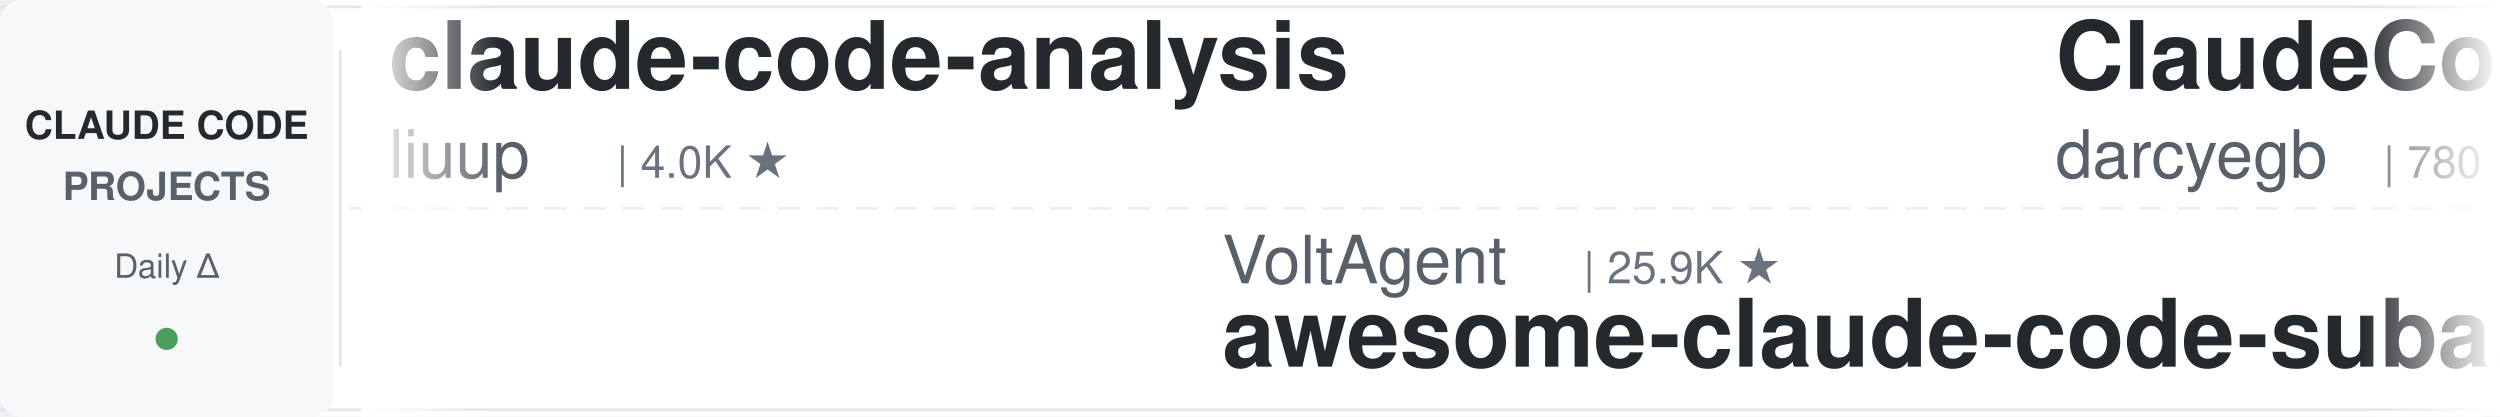
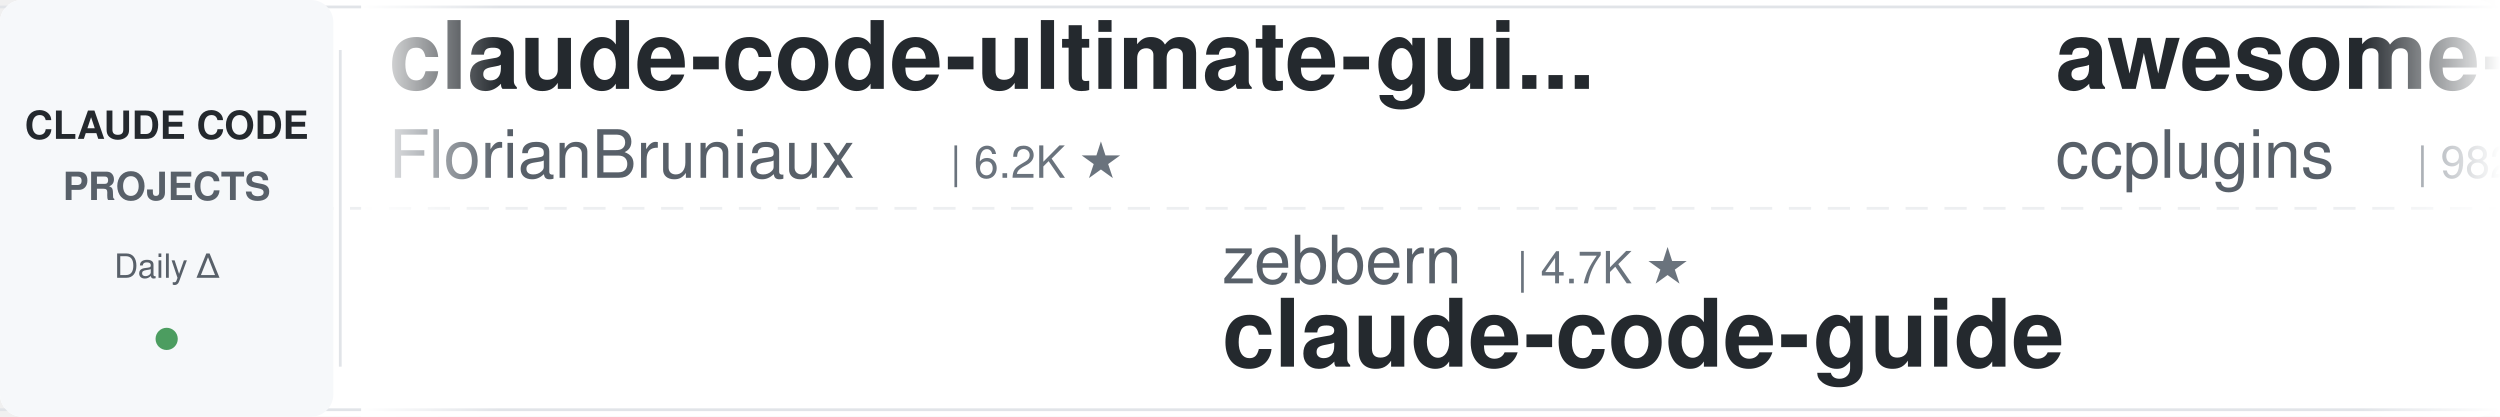
<svg xmlns="http://www.w3.org/2000/svg" width="900" height="150">
  <defs>
    <linearGradient id="leftFade" x1="0%" y1="0%" x2="100%" y2="0%">
      <stop offset="0%" style="stop-color:#ffffff;stop-opacity:1" />
      <stop offset="100%" style="stop-color:#ffffff;stop-opacity:0" />
    </linearGradient>
    <linearGradient id="rightFade" x1="0%" y1="0%" x2="100%" y2="0%">
      <stop offset="0%" style="stop-color:#ffffff;stop-opacity:0" />
      <stop offset="100%" style="stop-color:#ffffff;stop-opacity:1" />
    </linearGradient>
  </defs>
  <rect width="900" height="150" fill="#ffffff" rx="8" />
  <rect x="0" y="2" width="900" height="1" fill="#e1e4e8" />
  <rect x="0" y="147" width="900" height="1" fill="#e1e4e8" />
  <line x1="0" y1="75" x2="900" y2="75" stroke="#e1e4e8" stroke-width="1" stroke-dasharray="8 6" opacity="0.6" />
  <rect x="0" y="0" width="120" height="150" fill="#f6f8fa" rx="8" />
  <text x="60" y="50" font-family="-apple-system, BlinkMacSystemFont, 'Segoe UI', Helvetica, Arial, sans-serif" font-size="14" font-weight="600" fill="#24292e" text-anchor="middle">CLAUDE CODE</text>
  <text x="60" y="72" font-family="-apple-system, BlinkMacSystemFont, 'Segoe UI', Helvetica, Arial, sans-serif" font-size="14" font-weight="600" fill="#586069" text-anchor="middle">PROJECTS</text>
  <text x="60" y="100" font-family="-apple-system, BlinkMacSystemFont, 'Segoe UI', Helvetica, Arial, sans-serif" font-size="12" font-weight="500" fill="#586069" text-anchor="middle">Daily Δ</text>
  <circle cx="60" cy="122" r="4" fill="#22863a" opacity="0.8" />
  <rect x="122" y="18" width="1" height="114" fill="#e1e4e8" />
  <clipPath id="tickerClip">
    <rect x="130" y="0" width="770" height="150" />
  </clipPath>
  <g clip-path="url(#tickerClip)">
    <g id="tickerItems">
      <animateTransform attributeName="transform" attributeType="XML" type="translate" from="0 0" to="-3000 0" dur="54s" repeatCount="indefinite" />
      <g transform="translate(0, 0)">
-         <text x="140" y="32" font-family="-apple-system, BlinkMacSystemFont, 'Segoe UI', Helvetica, Arial, sans-serif" font-size="34" font-weight="600" fill="#24292e">claude-code-analysis</text>
-         <text x="140" y="64" font-family="-apple-system, BlinkMacSystemFont, 'Segoe UI', Helvetica, Arial, sans-serif" font-size="24" font-weight="400" fill="#586069">liuup</text>
-         <text x="222" y="64" font-family="-apple-system, BlinkMacSystemFont, 'Segoe UI', Helvetica, Arial, sans-serif" font-size="16" font-weight="500" fill="#6a737d">| 4.0K ★</text>
+         <text x="140" y="32" font-family="-apple-system, BlinkMacSystemFont, 'Segoe UI', Helvetica, Arial, sans-serif" font-size="34" font-weight="600" fill="#24292e">claude-code-ultimate-gui...</text>
+         <text x="140" y="64" font-family="-apple-system, BlinkMacSystemFont, 'Segoe UI', Helvetica, Arial, sans-serif" font-size="24" font-weight="400" fill="#586069">FlorianBruniaux</text>
+         <text x="342" y="64" font-family="-apple-system, BlinkMacSystemFont, 'Segoe UI', Helvetica, Arial, sans-serif" font-size="16" font-weight="500" fill="#6a737d">| 6.2K ★</text>
      </g>
      <g transform="translate(300, 0)">
-         <text x="140" y="102" font-family="-apple-system, BlinkMacSystemFont, 'Segoe UI', Helvetica, Arial, sans-serif" font-size="24" font-weight="400" fill="#586069">VoltAgent</text>
-         <text x="270" y="102" font-family="-apple-system, BlinkMacSystemFont, 'Segoe UI', Helvetica, Arial, sans-serif" font-size="16" font-weight="500" fill="#6a737d">| 25.9K ★</text>
-         <text x="140" y="132" font-family="-apple-system, BlinkMacSystemFont, 'Segoe UI', Helvetica, Arial, sans-serif" font-size="34" font-weight="600" fill="#24292e">awesome-claude-code-suba...</text>
+         <text x="140" y="102" font-family="-apple-system, BlinkMacSystemFont, 'Segoe UI', Helvetica, Arial, sans-serif" font-size="24" font-weight="400" fill="#586069">zebbern</text>
+         <text x="246" y="102" font-family="-apple-system, BlinkMacSystemFont, 'Segoe UI', Helvetica, Arial, sans-serif" font-size="16" font-weight="500" fill="#6a737d">| 4.7K ★</text>
+         <text x="140" y="132" font-family="-apple-system, BlinkMacSystemFont, 'Segoe UI', Helvetica, Arial, sans-serif" font-size="34" font-weight="600" fill="#24292e">claude-code-guide</text>
      </g>
      <g transform="translate(600, 0)">
-         <text x="140" y="32" font-family="-apple-system, BlinkMacSystemFont, 'Segoe UI', Helvetica, Arial, sans-serif" font-size="34" font-weight="600" fill="#24292e">ClaudeCodeAgents</text>
-         <text x="140" y="64" font-family="-apple-system, BlinkMacSystemFont, 'Segoe UI', Helvetica, Arial, sans-serif" font-size="24" font-weight="400" fill="#586069">darcyegb</text>
-         <text x="258" y="64" font-family="-apple-system, BlinkMacSystemFont, 'Segoe UI', Helvetica, Arial, sans-serif" font-size="16" font-weight="500" fill="#6a737d">| 780 ★</text>
+         <text x="140" y="32" font-family="-apple-system, BlinkMacSystemFont, 'Segoe UI', Helvetica, Arial, sans-serif" font-size="34" font-weight="600" fill="#24292e">awesome-claude-code-plug...</text>
+         <text x="140" y="64" font-family="-apple-system, BlinkMacSystemFont, 'Segoe UI', Helvetica, Arial, sans-serif" font-size="24" font-weight="400" fill="#586069">ccplugins</text>
+         <text x="270" y="64" font-family="-apple-system, BlinkMacSystemFont, 'Segoe UI', Helvetica, Arial, sans-serif" font-size="16" font-weight="500" fill="#6a737d">| 982 ★</text>
      </g>
      <g transform="translate(900, 0)">
-         <text x="140" y="102" font-family="-apple-system, BlinkMacSystemFont, 'Segoe UI', Helvetica, Arial, sans-serif" font-size="24" font-weight="400" fill="#586069">davila7</text>
-         <text x="246" y="102" font-family="-apple-system, BlinkMacSystemFont, 'Segoe UI', Helvetica, Arial, sans-serif" font-size="16" font-weight="500" fill="#6a737d">| 32.8K ★</text>
-         <text x="140" y="132" font-family="-apple-system, BlinkMacSystemFont, 'Segoe UI', Helvetica, Arial, sans-serif" font-size="34" font-weight="600" fill="#24292e">claude-code-templates</text>
+         <text x="140" y="102" font-family="-apple-system, BlinkMacSystemFont, 'Segoe UI', Helvetica, Arial, sans-serif" font-size="24" font-weight="400" fill="#586069">Donchitos</text>
+         <text x="270" y="102" font-family="-apple-system, BlinkMacSystemFont, 'Segoe UI', Helvetica, Arial, sans-serif" font-size="16" font-weight="500" fill="#6a737d">| 27.1K ★</text>
+         <text x="140" y="132" font-family="-apple-system, BlinkMacSystemFont, 'Segoe UI', Helvetica, Arial, sans-serif" font-size="34" font-weight="600" fill="#24292e">Claude-Code-Game-Studios</text>
      </g>
      <g transform="translate(1200, 0)">
-         <text x="140" y="32" font-family="-apple-system, BlinkMacSystemFont, 'Segoe UI', Helvetica, Arial, sans-serif" font-size="34" font-weight="600" fill="#24292e">ClaudeCode-Portable</text>
-         <text x="140" y="64" font-family="-apple-system, BlinkMacSystemFont, 'Segoe UI', Helvetica, Arial, sans-serif" font-size="24" font-weight="400" fill="#586069">techjarves</text>
-         <text x="282" y="64" font-family="-apple-system, BlinkMacSystemFont, 'Segoe UI', Helvetica, Arial, sans-serif" font-size="16" font-weight="500" fill="#6a737d">| 1.6K ★</text>
+         <text x="140" y="32" font-family="-apple-system, BlinkMacSystemFont, 'Segoe UI', Helvetica, Arial, sans-serif" font-size="34" font-weight="600" fill="#24292e">claude-code-local</text>
+         <text x="140" y="64" font-family="-apple-system, BlinkMacSystemFont, 'Segoe UI', Helvetica, Arial, sans-serif" font-size="24" font-weight="400" fill="#586069">nicedreamzapp</text>
+         <text x="318" y="64" font-family="-apple-system, BlinkMacSystemFont, 'Segoe UI', Helvetica, Arial, sans-serif" font-size="16" font-weight="500" fill="#6a737d">| 3.4K ★</text>
      </g>
      <g transform="translate(1500, 0)">
-         <text x="140" y="102" font-family="-apple-system, BlinkMacSystemFont, 'Segoe UI', Helvetica, Arial, sans-serif" font-size="24" font-weight="400" fill="#586069">anthropics</text>
-         <text x="282" y="102" font-family="-apple-system, BlinkMacSystemFont, 'Segoe UI', Helvetica, Arial, sans-serif" font-size="16" font-weight="500" fill="#6a737d">| 1.0K ★</text>
-         <text x="140" y="132" font-family="-apple-system, BlinkMacSystemFont, 'Segoe UI', Helvetica, Arial, sans-serif" font-size="34" font-weight="600" fill="#24292e">claude-code-base-action</text>
+         <text x="140" y="102" font-family="-apple-system, BlinkMacSystemFont, 'Segoe UI', Helvetica, Arial, sans-serif" font-size="24" font-weight="400" fill="#586069">lorryjovens-hub</text>
+         <text x="342" y="102" font-family="-apple-system, BlinkMacSystemFont, 'Segoe UI', Helvetica, Arial, sans-serif" font-size="16" font-weight="500" fill="#6a737d">| 1.7K ★</text>
+         <text x="140" y="132" font-family="-apple-system, BlinkMacSystemFont, 'Segoe UI', Helvetica, Arial, sans-serif" font-size="34" font-weight="600" fill="#24292e">claude-code-rust</text>
      </g>
      <g transform="translate(1800, 0)">
-         <text x="140" y="32" font-family="-apple-system, BlinkMacSystemFont, 'Segoe UI', Helvetica, Arial, sans-serif" font-size="34" font-weight="600" fill="#24292e">claude-code-harness</text>
-         <text x="140" y="64" font-family="-apple-system, BlinkMacSystemFont, 'Segoe UI', Helvetica, Arial, sans-serif" font-size="24" font-weight="400" fill="#586069">Chachamaru127</text>
-         <text x="318" y="64" font-family="-apple-system, BlinkMacSystemFont, 'Segoe UI', Helvetica, Arial, sans-serif" font-size="16" font-weight="500" fill="#6a737d">| 3.2K ★</text>
+         <text x="140" y="32" font-family="-apple-system, BlinkMacSystemFont, 'Segoe UI', Helvetica, Arial, sans-serif" font-size="34" font-weight="600" fill="#24292e">claude-code-source-build</text>
+         <text x="140" y="64" font-family="-apple-system, BlinkMacSystemFont, 'Segoe UI', Helvetica, Arial, sans-serif" font-size="24" font-weight="400" fill="#586069">andrew-kramer-inno</text>
+         <text x="378" y="64" font-family="-apple-system, BlinkMacSystemFont, 'Segoe UI', Helvetica, Arial, sans-serif" font-size="16" font-weight="500" fill="#6a737d">| 593 ★</text>
      </g>
      <g transform="translate(2100, 0)">
-         <text x="140" y="102" font-family="-apple-system, BlinkMacSystemFont, 'Segoe UI', Helvetica, Arial, sans-serif" font-size="24" font-weight="400" fill="#586069">anthropics</text>
-         <text x="282" y="102" font-family="-apple-system, BlinkMacSystemFont, 'Segoe UI', Helvetica, Arial, sans-serif" font-size="16" font-weight="500" fill="#6a737d">| 6.5K ★</text>
-         <text x="140" y="132" font-family="-apple-system, BlinkMacSystemFont, 'Segoe UI', Helvetica, Arial, sans-serif" font-size="34" font-weight="600" fill="#24292e">claude-code-security-rev...</text>
+         <text x="140" y="102" font-family="-apple-system, BlinkMacSystemFont, 'Segoe UI', Helvetica, Arial, sans-serif" font-size="24" font-weight="400" fill="#586069">overwirehq</text>
+         <text x="282" y="102" font-family="-apple-system, BlinkMacSystemFont, 'Segoe UI', Helvetica, Arial, sans-serif" font-size="16" font-weight="500" fill="#6a737d">| 2.8K ★</text>
+         <text x="140" y="132" font-family="-apple-system, BlinkMacSystemFont, 'Segoe UI', Helvetica, Arial, sans-serif" font-size="34" font-weight="600" fill="#24292e">claude-code-telegram</text>
      </g>
      <g transform="translate(2400, 0)">
-         <text x="140" y="32" font-family="-apple-system, BlinkMacSystemFont, 'Segoe UI', Helvetica, Arial, sans-serif" font-size="34" font-weight="600" fill="#24292e">Auto-claude-code-researc...</text>
-         <text x="140" y="64" font-family="-apple-system, BlinkMacSystemFont, 'Segoe UI', Helvetica, Arial, sans-serif" font-size="24" font-weight="400" fill="#586069">wanshuiyin</text>
-         <text x="282" y="64" font-family="-apple-system, BlinkMacSystemFont, 'Segoe UI', Helvetica, Arial, sans-serif" font-size="16" font-weight="500" fill="#6a737d">| 17.9K ★</text>
+         <text x="140" y="32" font-family="-apple-system, BlinkMacSystemFont, 'Segoe UI', Helvetica, Arial, sans-serif" font-size="34" font-weight="600" fill="#24292e">claude-code-showcase</text>
+         <text x="140" y="64" font-family="-apple-system, BlinkMacSystemFont, 'Segoe UI', Helvetica, Arial, sans-serif" font-size="24" font-weight="400" fill="#586069">ChrisWiles</text>
+         <text x="282" y="64" font-family="-apple-system, BlinkMacSystemFont, 'Segoe UI', Helvetica, Arial, sans-serif" font-size="16" font-weight="500" fill="#6a737d">| 6.1K ★</text>
      </g>
      <g transform="translate(2700, 0)">
-         <text x="140" y="102" font-family="-apple-system, BlinkMacSystemFont, 'Segoe UI', Helvetica, Arial, sans-serif" font-size="24" font-weight="400" fill="#586069">hangsman</text>
-         <text x="258" y="102" font-family="-apple-system, BlinkMacSystemFont, 'Segoe UI', Helvetica, Arial, sans-serif" font-size="16" font-weight="500" fill="#6a737d">| 799 ★</text>
-         <text x="140" y="132" font-family="-apple-system, BlinkMacSystemFont, 'Segoe UI', Helvetica, Arial, sans-serif" font-size="34" font-weight="600" fill="#24292e">claude-code-source</text>
+         <text x="140" y="102" font-family="-apple-system, BlinkMacSystemFont, 'Segoe UI', Helvetica, Arial, sans-serif" font-size="24" font-weight="400" fill="#586069">OneRedOak</text>
+         <text x="270" y="102" font-family="-apple-system, BlinkMacSystemFont, 'Segoe UI', Helvetica, Arial, sans-serif" font-size="16" font-weight="500" fill="#6a737d">| 3.9K ★</text>
+         <text x="140" y="132" font-family="-apple-system, BlinkMacSystemFont, 'Segoe UI', Helvetica, Arial, sans-serif" font-size="34" font-weight="600" fill="#24292e">claude-code-workflows</text>
      </g>
      <g transform="translate(3000, 0)">
-         <text x="140" y="32" font-family="-apple-system, BlinkMacSystemFont, 'Segoe UI', Helvetica, Arial, sans-serif" font-size="34" font-weight="600" fill="#24292e">claude-code-analysis</text>
-         <text x="140" y="64" font-family="-apple-system, BlinkMacSystemFont, 'Segoe UI', Helvetica, Arial, sans-serif" font-size="24" font-weight="400" fill="#586069">liuup</text>
-         <text x="222" y="64" font-family="-apple-system, BlinkMacSystemFont, 'Segoe UI', Helvetica, Arial, sans-serif" font-size="16" font-weight="500" fill="#6a737d">| 4.0K ★</text>
+         <text x="140" y="32" font-family="-apple-system, BlinkMacSystemFont, 'Segoe UI', Helvetica, Arial, sans-serif" font-size="34" font-weight="600" fill="#24292e">claude-code-ultimate-gui...</text>
+         <text x="140" y="64" font-family="-apple-system, BlinkMacSystemFont, 'Segoe UI', Helvetica, Arial, sans-serif" font-size="24" font-weight="400" fill="#586069">FlorianBruniaux</text>
+         <text x="342" y="64" font-family="-apple-system, BlinkMacSystemFont, 'Segoe UI', Helvetica, Arial, sans-serif" font-size="16" font-weight="500" fill="#6a737d">| 6.2K ★</text>
      </g>
      <g transform="translate(3300, 0)">
-         <text x="140" y="102" font-family="-apple-system, BlinkMacSystemFont, 'Segoe UI', Helvetica, Arial, sans-serif" font-size="24" font-weight="400" fill="#586069">VoltAgent</text>
-         <text x="270" y="102" font-family="-apple-system, BlinkMacSystemFont, 'Segoe UI', Helvetica, Arial, sans-serif" font-size="16" font-weight="500" fill="#6a737d">| 25.9K ★</text>
-         <text x="140" y="132" font-family="-apple-system, BlinkMacSystemFont, 'Segoe UI', Helvetica, Arial, sans-serif" font-size="34" font-weight="600" fill="#24292e">awesome-claude-code-suba...</text>
+         <text x="140" y="102" font-family="-apple-system, BlinkMacSystemFont, 'Segoe UI', Helvetica, Arial, sans-serif" font-size="24" font-weight="400" fill="#586069">zebbern</text>
+         <text x="246" y="102" font-family="-apple-system, BlinkMacSystemFont, 'Segoe UI', Helvetica, Arial, sans-serif" font-size="16" font-weight="500" fill="#6a737d">| 4.7K ★</text>
+         <text x="140" y="132" font-family="-apple-system, BlinkMacSystemFont, 'Segoe UI', Helvetica, Arial, sans-serif" font-size="34" font-weight="600" fill="#24292e">claude-code-guide</text>
      </g>
      <g transform="translate(3600, 0)">
-         <text x="140" y="32" font-family="-apple-system, BlinkMacSystemFont, 'Segoe UI', Helvetica, Arial, sans-serif" font-size="34" font-weight="600" fill="#24292e">ClaudeCodeAgents</text>
-         <text x="140" y="64" font-family="-apple-system, BlinkMacSystemFont, 'Segoe UI', Helvetica, Arial, sans-serif" font-size="24" font-weight="400" fill="#586069">darcyegb</text>
-         <text x="258" y="64" font-family="-apple-system, BlinkMacSystemFont, 'Segoe UI', Helvetica, Arial, sans-serif" font-size="16" font-weight="500" fill="#6a737d">| 780 ★</text>
+         <text x="140" y="32" font-family="-apple-system, BlinkMacSystemFont, 'Segoe UI', Helvetica, Arial, sans-serif" font-size="34" font-weight="600" fill="#24292e">awesome-claude-code-plug...</text>
+         <text x="140" y="64" font-family="-apple-system, BlinkMacSystemFont, 'Segoe UI', Helvetica, Arial, sans-serif" font-size="24" font-weight="400" fill="#586069">ccplugins</text>
+         <text x="270" y="64" font-family="-apple-system, BlinkMacSystemFont, 'Segoe UI', Helvetica, Arial, sans-serif" font-size="16" font-weight="500" fill="#6a737d">| 982 ★</text>
      </g>
      <g transform="translate(3900, 0)">
-         <text x="140" y="102" font-family="-apple-system, BlinkMacSystemFont, 'Segoe UI', Helvetica, Arial, sans-serif" font-size="24" font-weight="400" fill="#586069">davila7</text>
-         <text x="246" y="102" font-family="-apple-system, BlinkMacSystemFont, 'Segoe UI', Helvetica, Arial, sans-serif" font-size="16" font-weight="500" fill="#6a737d">| 32.8K ★</text>
-         <text x="140" y="132" font-family="-apple-system, BlinkMacSystemFont, 'Segoe UI', Helvetica, Arial, sans-serif" font-size="34" font-weight="600" fill="#24292e">claude-code-templates</text>
+         <text x="140" y="102" font-family="-apple-system, BlinkMacSystemFont, 'Segoe UI', Helvetica, Arial, sans-serif" font-size="24" font-weight="400" fill="#586069">Donchitos</text>
+         <text x="270" y="102" font-family="-apple-system, BlinkMacSystemFont, 'Segoe UI', Helvetica, Arial, sans-serif" font-size="16" font-weight="500" fill="#6a737d">| 27.1K ★</text>
+         <text x="140" y="132" font-family="-apple-system, BlinkMacSystemFont, 'Segoe UI', Helvetica, Arial, sans-serif" font-size="34" font-weight="600" fill="#24292e">Claude-Code-Game-Studios</text>
      </g>
    </g>
  </g>
  <rect x="130" y="0" width="50" height="150" fill="url(#leftFade)" />
  <rect x="850" y="0" width="50" height="150" fill="url(#rightFade)" />
</svg>
